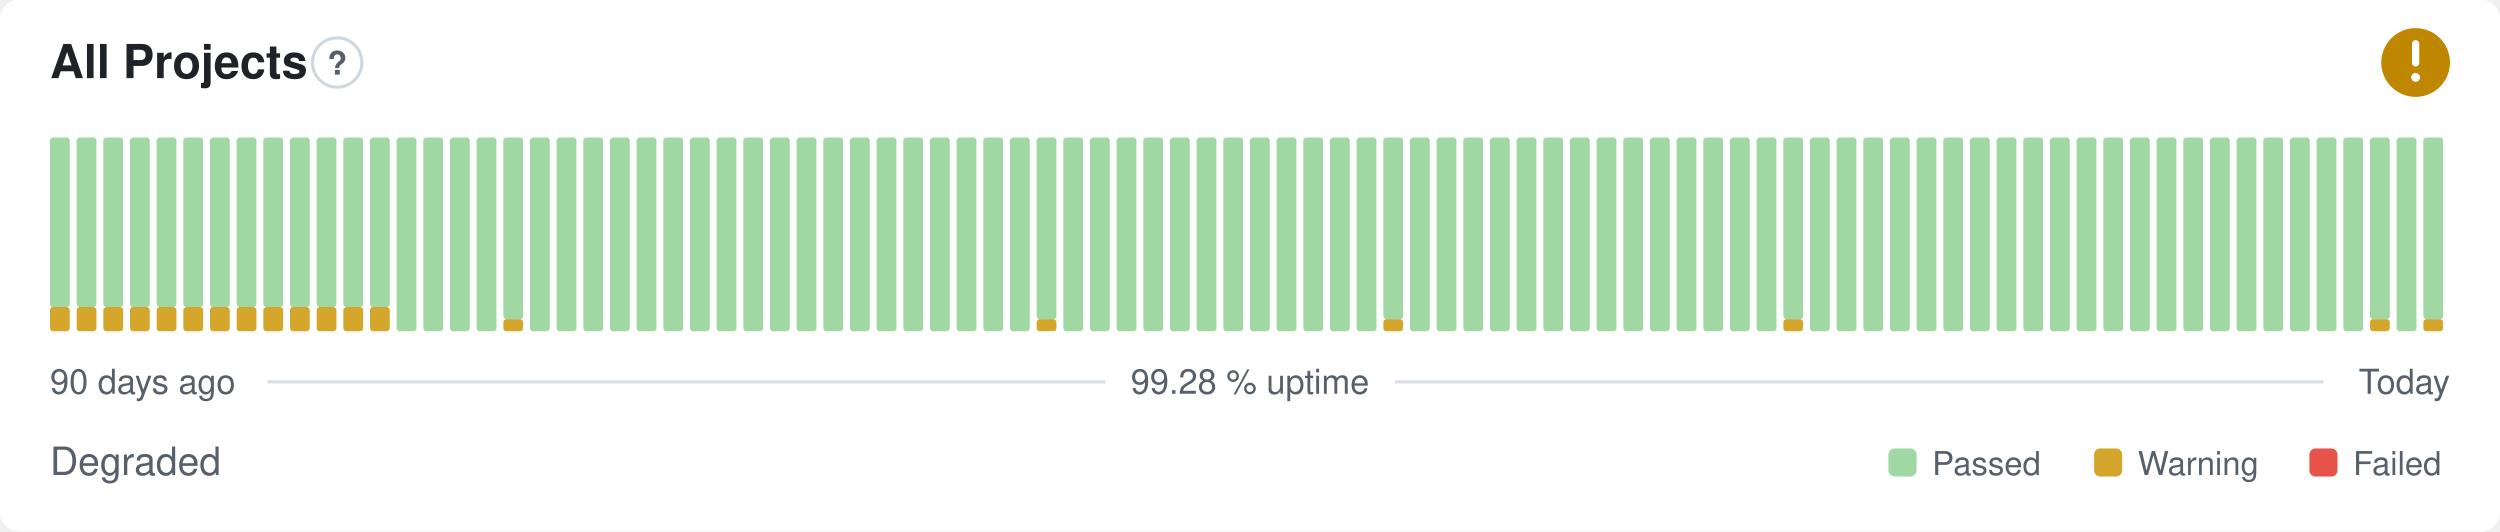
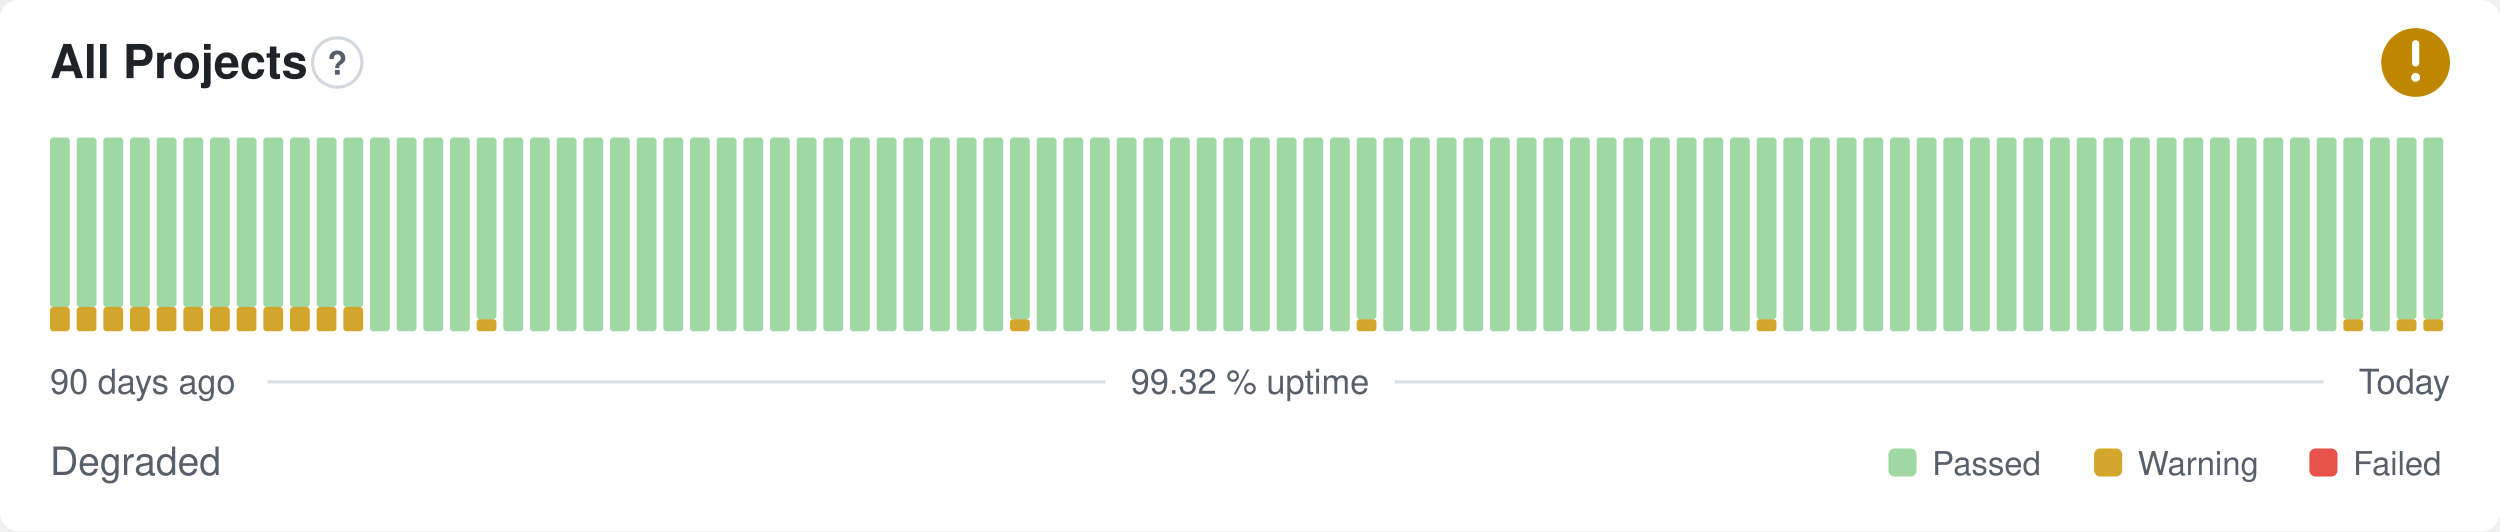
- <svg xmlns="http://www.w3.org/2000/svg" width="800" height="170" viewBox="0 0 800 170" role="img" aria-label="All Projects: Degraded, 99.28 % uptime over the last 90 days" font-family="-apple-system,BlinkMacSystemFont,'Segoe UI',Helvetica,Arial,sans-serif">
+ <svg xmlns="http://www.w3.org/2000/svg" width="800" height="170" viewBox="0 0 800 170" role="img" aria-label="All Projects: Degraded, 99.32 % uptime over the last 90 days" font-family="-apple-system,BlinkMacSystemFont,'Segoe UI',Helvetica,Arial,sans-serif">
  <style>
    @media (prefers-color-scheme: dark) {
      .bg { fill: #0d1117 }
      .title { fill: #e6edf3 }
      .muted { fill: #8b949e }
      .hint { stroke: #30363d }
      .rule { stroke: #30363d }
      .nodata { fill: #21262d }
    }
  </style>
  <rect class="bg" width="800" height="170" rx="6" fill="#ffffff" />
  <text class="title" x="16" y="25" font-size="15" font-weight="600" fill="#1f2328">All Projects</text>
  <circle class="hint" cx="107.9" cy="20" r="7.9" fill="none" stroke="#d0d7de" stroke-width="1" />
  <text class="muted" x="107.9" y="23.9" text-anchor="middle" font-size="10.4" font-weight="700" fill="#57606a">?</text>
  <circle cx="773" cy="20" r="11" fill="#bf8700" />
  <path d="M773 14.01v6.11" fill="none" stroke="#fff" stroke-width="2.31" stroke-linecap="round" stroke-linejoin="round" />
  <circle cx="773" cy="24.77" r="1.41" fill="#fff" />
  <rect x="16.00" y="98.25" width="6.33" height="7.75" rx="1" fill="#d4a72c" />
  <rect x="16.00" y="44.00" width="6.33" height="54.25" rx="1" fill="#9fd8a3" />
  <rect x="24.53" y="98.25" width="6.33" height="7.75" rx="1" fill="#d4a72c" />
  <rect x="24.53" y="44.00" width="6.33" height="54.25" rx="1" fill="#9fd8a3" />
  <rect x="33.07" y="98.25" width="6.33" height="7.75" rx="1" fill="#d4a72c" />
  <rect x="33.07" y="44.00" width="6.33" height="54.25" rx="1" fill="#9fd8a3" />
  <rect x="41.60" y="98.25" width="6.33" height="7.75" rx="1" fill="#d4a72c" />
  <rect x="41.60" y="44.00" width="6.33" height="54.25" rx="1" fill="#9fd8a3" />
  <rect x="50.13" y="98.25" width="6.33" height="7.75" rx="1" fill="#d4a72c" />
  <rect x="50.13" y="44.00" width="6.33" height="54.25" rx="1" fill="#9fd8a3" />
  <rect x="58.67" y="98.25" width="6.33" height="7.75" rx="1" fill="#d4a72c" />
  <rect x="58.67" y="44.00" width="6.33" height="54.25" rx="1" fill="#9fd8a3" />
  <rect x="67.20" y="98.25" width="6.33" height="7.75" rx="1" fill="#d4a72c" />
  <rect x="67.20" y="44.00" width="6.33" height="54.25" rx="1" fill="#9fd8a3" />
  <rect x="75.73" y="98.25" width="6.33" height="7.75" rx="1" fill="#d4a72c" />
  <rect x="75.73" y="44.00" width="6.33" height="54.25" rx="1" fill="#9fd8a3" />
  <rect x="84.27" y="98.25" width="6.33" height="7.75" rx="1" fill="#d4a72c" />
  <rect x="84.27" y="44.00" width="6.33" height="54.25" rx="1" fill="#9fd8a3" />
  <rect x="92.80" y="98.25" width="6.33" height="7.75" rx="1" fill="#d4a72c" />
  <rect x="92.80" y="44.00" width="6.33" height="54.25" rx="1" fill="#9fd8a3" />
  <rect x="101.33" y="98.25" width="6.33" height="7.75" rx="1" fill="#d4a72c" />
  <rect x="101.33" y="44.00" width="6.33" height="54.25" rx="1" fill="#9fd8a3" />
  <rect x="109.87" y="98.25" width="6.33" height="7.75" rx="1" fill="#d4a72c" />
  <rect x="109.87" y="44.00" width="6.33" height="54.25" rx="1" fill="#9fd8a3" />
-   <rect x="118.40" y="98.25" width="6.33" height="7.75" rx="1" fill="#d4a72c" />
-   <rect x="118.40" y="44.00" width="6.33" height="54.25" rx="1" fill="#9fd8a3" />
+   <rect x="118.40" y="44.00" width="6.33" height="62.00" rx="1" fill="#9fd8a3" />
  <rect x="126.93" y="44.00" width="6.33" height="62.00" rx="1" fill="#9fd8a3" />
  <rect x="135.47" y="44.00" width="6.33" height="62.00" rx="1" fill="#9fd8a3" />
  <rect x="144.00" y="44.00" width="6.33" height="62.00" rx="1" fill="#9fd8a3" />
-   <rect x="152.53" y="44.00" width="6.33" height="62.00" rx="1" fill="#9fd8a3" />
-   <rect x="161.07" y="102.13" width="6.33" height="3.88" rx="1" fill="#d4a72c" />
-   <rect x="161.07" y="44.00" width="6.33" height="58.13" rx="1" fill="#9fd8a3" />
+   <rect x="152.53" y="102.13" width="6.33" height="3.88" rx="1" fill="#d4a72c" />
+   <rect x="152.53" y="44.00" width="6.33" height="58.13" rx="1" fill="#9fd8a3" />
+   <rect x="161.07" y="44.00" width="6.33" height="62.00" rx="1" fill="#9fd8a3" />
  <rect x="169.60" y="44.00" width="6.33" height="62.00" rx="1" fill="#9fd8a3" />
  <rect x="178.13" y="44.00" width="6.33" height="62.00" rx="1" fill="#9fd8a3" />
  <rect x="186.67" y="44.00" width="6.33" height="62.00" rx="1" fill="#9fd8a3" />
  <rect x="195.20" y="44.00" width="6.33" height="62.00" rx="1" fill="#9fd8a3" />
  <rect x="203.73" y="44.00" width="6.33" height="62.00" rx="1" fill="#9fd8a3" />
  <rect x="212.27" y="44.00" width="6.33" height="62.00" rx="1" fill="#9fd8a3" />
  <rect x="220.80" y="44.00" width="6.33" height="62.00" rx="1" fill="#9fd8a3" />
  <rect x="229.33" y="44.00" width="6.33" height="62.00" rx="1" fill="#9fd8a3" />
  <rect x="237.87" y="44.00" width="6.33" height="62.00" rx="1" fill="#9fd8a3" />
  <rect x="246.40" y="44.00" width="6.33" height="62.00" rx="1" fill="#9fd8a3" />
  <rect x="254.93" y="44.00" width="6.33" height="62.00" rx="1" fill="#9fd8a3" />
  <rect x="263.47" y="44.00" width="6.33" height="62.00" rx="1" fill="#9fd8a3" />
  <rect x="272.00" y="44.00" width="6.33" height="62.00" rx="1" fill="#9fd8a3" />
  <rect x="280.53" y="44.00" width="6.33" height="62.00" rx="1" fill="#9fd8a3" />
  <rect x="289.07" y="44.00" width="6.33" height="62.00" rx="1" fill="#9fd8a3" />
  <rect x="297.60" y="44.00" width="6.33" height="62.00" rx="1" fill="#9fd8a3" />
  <rect x="306.13" y="44.00" width="6.33" height="62.00" rx="1" fill="#9fd8a3" />
  <rect x="314.67" y="44.00" width="6.33" height="62.00" rx="1" fill="#9fd8a3" />
-   <rect x="323.20" y="44.00" width="6.33" height="62.00" rx="1" fill="#9fd8a3" />
-   <rect x="331.73" y="102.13" width="6.33" height="3.88" rx="1" fill="#d4a72c" />
-   <rect x="331.73" y="44.00" width="6.33" height="58.13" rx="1" fill="#9fd8a3" />
+   <rect x="323.20" y="102.13" width="6.33" height="3.88" rx="1" fill="#d4a72c" />
+   <rect x="323.20" y="44.00" width="6.33" height="58.13" rx="1" fill="#9fd8a3" />
+   <rect x="331.73" y="44.00" width="6.33" height="62.00" rx="1" fill="#9fd8a3" />
  <rect x="340.27" y="44.00" width="6.33" height="62.00" rx="1" fill="#9fd8a3" />
  <rect x="348.80" y="44.00" width="6.33" height="62.00" rx="1" fill="#9fd8a3" />
  <rect x="357.33" y="44.00" width="6.33" height="62.00" rx="1" fill="#9fd8a3" />
  <rect x="365.87" y="44.00" width="6.33" height="62.00" rx="1" fill="#9fd8a3" />
  <rect x="374.40" y="44.00" width="6.33" height="62.00" rx="1" fill="#9fd8a3" />
  <rect x="382.93" y="44.00" width="6.33" height="62.00" rx="1" fill="#9fd8a3" />
  <rect x="391.47" y="44.00" width="6.33" height="62.00" rx="1" fill="#9fd8a3" />
  <rect x="400.00" y="44.00" width="6.33" height="62.00" rx="1" fill="#9fd8a3" />
  <rect x="408.53" y="44.00" width="6.33" height="62.00" rx="1" fill="#9fd8a3" />
  <rect x="417.07" y="44.00" width="6.33" height="62.00" rx="1" fill="#9fd8a3" />
  <rect x="425.60" y="44.00" width="6.33" height="62.00" rx="1" fill="#9fd8a3" />
-   <rect x="434.13" y="44.00" width="6.33" height="62.00" rx="1" fill="#9fd8a3" />
-   <rect x="442.67" y="102.13" width="6.33" height="3.88" rx="1" fill="#d4a72c" />
-   <rect x="442.67" y="44.00" width="6.33" height="58.13" rx="1" fill="#9fd8a3" />
+   <rect x="434.13" y="102.13" width="6.33" height="3.88" rx="1" fill="#d4a72c" />
+   <rect x="434.13" y="44.00" width="6.33" height="58.13" rx="1" fill="#9fd8a3" />
+   <rect x="442.67" y="44.00" width="6.33" height="62.00" rx="1" fill="#9fd8a3" />
  <rect x="451.20" y="44.00" width="6.33" height="62.00" rx="1" fill="#9fd8a3" />
  <rect x="459.73" y="44.00" width="6.33" height="62.00" rx="1" fill="#9fd8a3" />
  <rect x="468.27" y="44.00" width="6.33" height="62.00" rx="1" fill="#9fd8a3" />
  <rect x="476.80" y="44.00" width="6.33" height="62.00" rx="1" fill="#9fd8a3" />
  <rect x="485.33" y="44.00" width="6.33" height="62.00" rx="1" fill="#9fd8a3" />
  <rect x="493.87" y="44.00" width="6.33" height="62.00" rx="1" fill="#9fd8a3" />
  <rect x="502.40" y="44.00" width="6.33" height="62.00" rx="1" fill="#9fd8a3" />
  <rect x="510.93" y="44.00" width="6.33" height="62.00" rx="1" fill="#9fd8a3" />
  <rect x="519.47" y="44.00" width="6.33" height="62.00" rx="1" fill="#9fd8a3" />
  <rect x="528.00" y="44.00" width="6.33" height="62.00" rx="1" fill="#9fd8a3" />
  <rect x="536.53" y="44.00" width="6.33" height="62.00" rx="1" fill="#9fd8a3" />
  <rect x="545.07" y="44.00" width="6.33" height="62.00" rx="1" fill="#9fd8a3" />
  <rect x="553.60" y="44.00" width="6.33" height="62.00" rx="1" fill="#9fd8a3" />
-   <rect x="562.13" y="44.00" width="6.33" height="62.00" rx="1" fill="#9fd8a3" />
-   <rect x="570.67" y="102.13" width="6.33" height="3.88" rx="1" fill="#d4a72c" />
-   <rect x="570.67" y="44.00" width="6.33" height="58.13" rx="1" fill="#9fd8a3" />
+   <rect x="562.13" y="102.13" width="6.33" height="3.88" rx="1" fill="#d4a72c" />
+   <rect x="562.13" y="44.00" width="6.33" height="58.13" rx="1" fill="#9fd8a3" />
+   <rect x="570.67" y="44.00" width="6.33" height="62.00" rx="1" fill="#9fd8a3" />
  <rect x="579.20" y="44.00" width="6.33" height="62.00" rx="1" fill="#9fd8a3" />
  <rect x="587.73" y="44.00" width="6.33" height="62.00" rx="1" fill="#9fd8a3" />
  <rect x="596.27" y="44.00" width="6.33" height="62.00" rx="1" fill="#9fd8a3" />
  <rect x="604.80" y="44.00" width="6.33" height="62.00" rx="1" fill="#9fd8a3" />
  <rect x="613.33" y="44.00" width="6.33" height="62.00" rx="1" fill="#9fd8a3" />
  <rect x="621.87" y="44.00" width="6.33" height="62.00" rx="1" fill="#9fd8a3" />
  <rect x="630.40" y="44.00" width="6.33" height="62.00" rx="1" fill="#9fd8a3" />
  <rect x="638.93" y="44.00" width="6.33" height="62.00" rx="1" fill="#9fd8a3" />
  <rect x="647.47" y="44.00" width="6.33" height="62.00" rx="1" fill="#9fd8a3" />
  <rect x="656.00" y="44.00" width="6.33" height="62.00" rx="1" fill="#9fd8a3" />
  <rect x="664.53" y="44.00" width="6.33" height="62.00" rx="1" fill="#9fd8a3" />
  <rect x="673.07" y="44.00" width="6.33" height="62.00" rx="1" fill="#9fd8a3" />
  <rect x="681.60" y="44.00" width="6.33" height="62.00" rx="1" fill="#9fd8a3" />
  <rect x="690.13" y="44.00" width="6.33" height="62.00" rx="1" fill="#9fd8a3" />
  <rect x="698.67" y="44.00" width="6.33" height="62.00" rx="1" fill="#9fd8a3" />
  <rect x="707.20" y="44.00" width="6.33" height="62.00" rx="1" fill="#9fd8a3" />
  <rect x="715.73" y="44.00" width="6.33" height="62.00" rx="1" fill="#9fd8a3" />
  <rect x="724.27" y="44.00" width="6.33" height="62.00" rx="1" fill="#9fd8a3" />
  <rect x="732.80" y="44.00" width="6.33" height="62.00" rx="1" fill="#9fd8a3" />
  <rect x="741.33" y="44.00" width="6.33" height="62.00" rx="1" fill="#9fd8a3" />
-   <rect x="749.87" y="44.00" width="6.33" height="62.00" rx="1" fill="#9fd8a3" />
-   <rect x="758.40" y="102.13" width="6.33" height="3.88" rx="1" fill="#d4a72c" />
-   <rect x="758.40" y="44.00" width="6.33" height="58.13" rx="1" fill="#9fd8a3" />
-   <rect x="766.93" y="44.00" width="6.33" height="62.00" rx="1" fill="#9fd8a3" />
+   <rect x="749.87" y="102.13" width="6.33" height="3.88" rx="1" fill="#d4a72c" />
+   <rect x="749.87" y="44.00" width="6.33" height="58.13" rx="1" fill="#9fd8a3" />
+   <rect x="758.40" y="44.00" width="6.33" height="62.00" rx="1" fill="#9fd8a3" />
+   <rect x="766.93" y="102.13" width="6.33" height="3.88" rx="1" fill="#d4a72c" />
+   <rect x="766.93" y="44.00" width="6.33" height="58.13" rx="1" fill="#9fd8a3" />
  <rect x="775.47" y="102.13" width="6.33" height="3.88" rx="1" fill="#d4a72c" />
  <rect x="775.47" y="44.00" width="6.33" height="58.13" rx="1" fill="#9fd8a3" />
  <text class="muted" x="16" y="126" font-size="11" fill="#57606a">90 days ago</text>
-   <text class="muted" x="400" y="126" text-anchor="middle" font-size="11" fill="#57606a">99.28 % uptime</text>
+   <text class="muted" x="400" y="126" text-anchor="middle" font-size="11" fill="#57606a">99.32 % uptime</text>
  <text class="muted" x="784" y="126" text-anchor="end" font-size="11" fill="#57606a">Today</text>
  <line class="rule" x1="85.6" y1="122.2" x2="353.7" y2="122.2" stroke="#d8dee4" stroke-width="1" />
  <line class="rule" x1="446.3" y1="122.2" x2="743.5" y2="122.2" stroke="#d8dee4" stroke-width="1" />
  <text class="muted" x="16" y="152" font-size="12.5" fill="#57606a">Degraded</text>
  <rect x="604.3" y="143.5" width="9.0" height="9.0" rx="2" fill="#9fd8a3" />
  <text class="muted" x="618.3" y="152" font-size="10.5" fill="#57606a">Passed</text>
  <rect x="670.1" y="143.5" width="9.0" height="9.0" rx="2" fill="#d4a72c" />
  <text class="muted" x="684.1" y="152" font-size="10.5" fill="#57606a">Warning</text>
  <rect x="739.0" y="143.5" width="9.0" height="9.0" rx="2" fill="#e5534b" />
  <text class="muted" x="753.0" y="152" font-size="10.5" fill="#57606a">Failed</text>
</svg>
